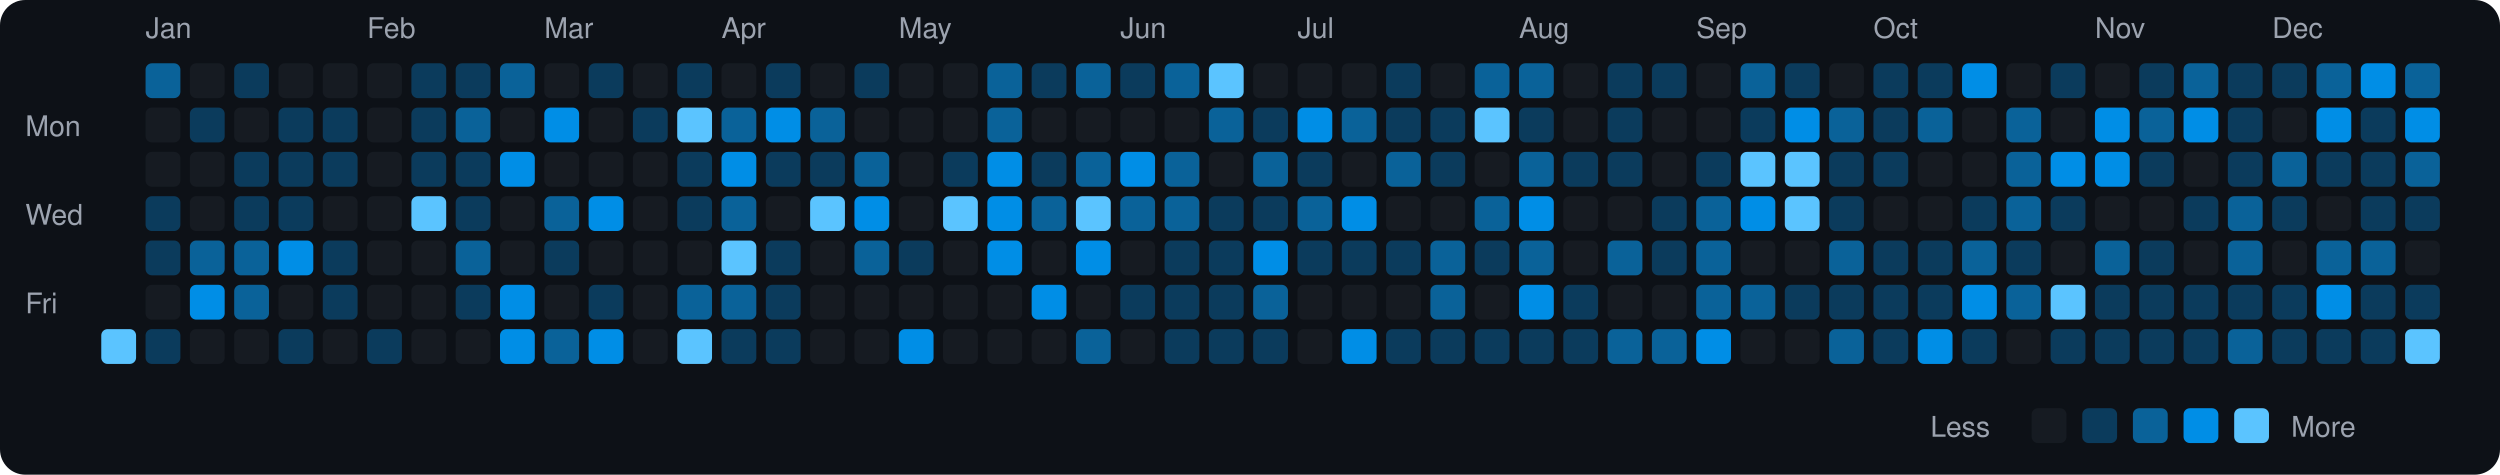
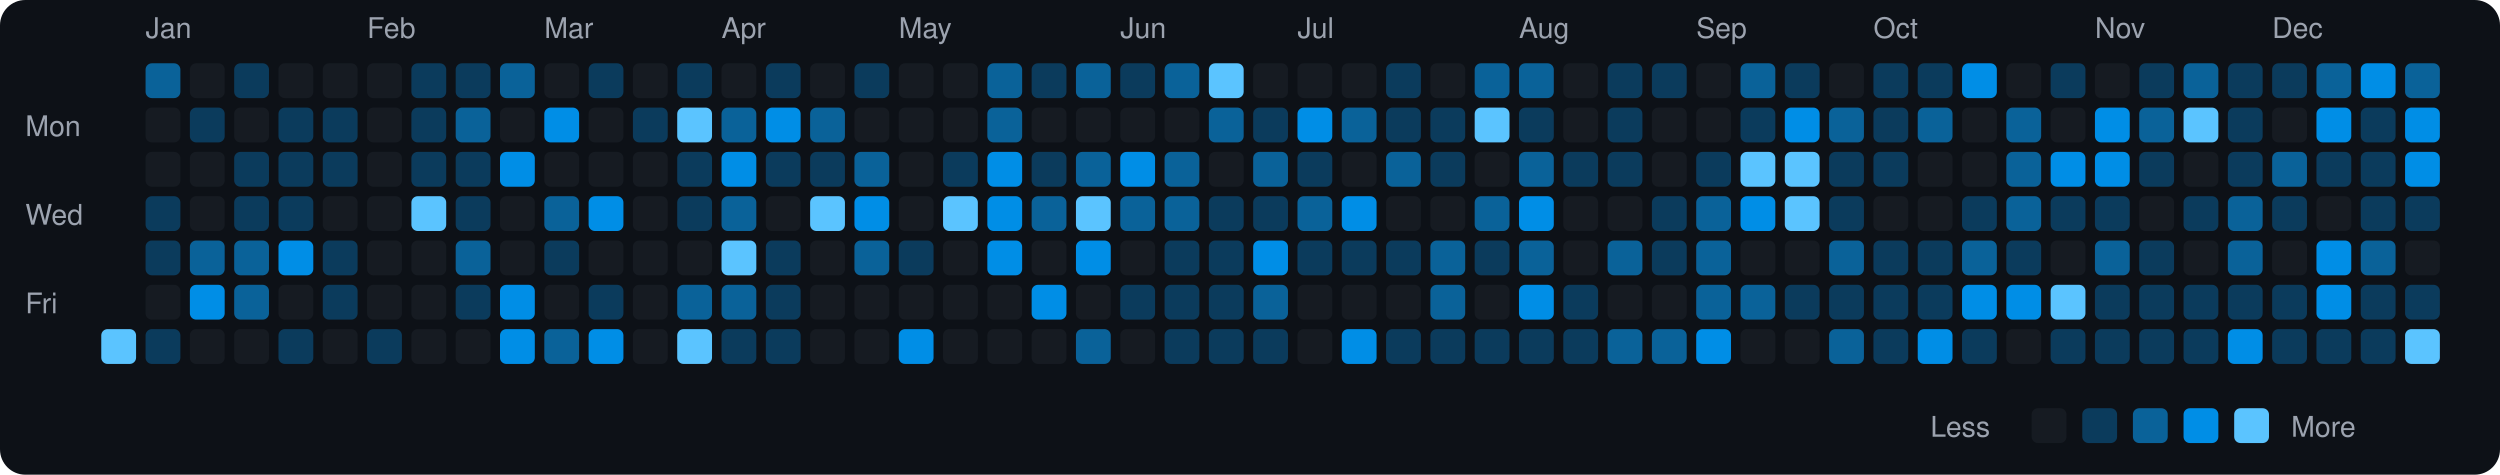
<svg xmlns="http://www.w3.org/2000/svg" viewBox="0 0 790 150" width="790" height="150">
  <rect width="790" height="150" fill="#0d1117" rx="8" ry="8" />
  <text x="8" y="43" fill="#9ca3af" font-size="9" font-family="-apple-system, BlinkMacSystemFont, 'Segoe UI', Helvetica, Arial, sans-serif">Mon</text>
  <text x="8" y="71" fill="#9ca3af" font-size="9" font-family="-apple-system, BlinkMacSystemFont, 'Segoe UI', Helvetica, Arial, sans-serif">Wed</text>
  <text x="8" y="99" fill="#9ca3af" font-size="9" font-family="-apple-system, BlinkMacSystemFont, 'Segoe UI', Helvetica, Arial, sans-serif">Fri</text>
  <rect x="32" y="104" width="11" height="11" rx="2" ry="2" fill="#5bc4ff">
    </rect>
  <text x="46" y="12" fill="#9ca3af" font-size="9" font-family="-apple-system, BlinkMacSystemFont, 'Segoe UI', Helvetica, Arial, sans-serif">Jan</text>
  <rect x="46" y="20" width="11" height="11" rx="2" ry="2" fill="#0a6299">
    </rect>
  <rect x="46" y="34" width="11" height="11" rx="2" ry="2" fill="#161b22">
    </rect>
  <rect x="46" y="48" width="11" height="11" rx="2" ry="2" fill="#161b22">
    </rect>
  <rect x="46" y="62" width="11" height="11" rx="2" ry="2" fill="#0b3b5c">
    </rect>
  <rect x="46" y="76" width="11" height="11" rx="2" ry="2" fill="#0b3b5c">
    </rect>
  <rect x="46" y="90" width="11" height="11" rx="2" ry="2" fill="#161b22">
    </rect>
  <rect x="46" y="104" width="11" height="11" rx="2" ry="2" fill="#0b3b5c">
    </rect>
  <rect x="60" y="20" width="11" height="11" rx="2" ry="2" fill="#161b22">
    </rect>
  <rect x="60" y="34" width="11" height="11" rx="2" ry="2" fill="#0b3b5c">
    </rect>
  <rect x="60" y="48" width="11" height="11" rx="2" ry="2" fill="#161b22">
    </rect>
  <rect x="60" y="62" width="11" height="11" rx="2" ry="2" fill="#161b22">
    </rect>
  <rect x="60" y="76" width="11" height="11" rx="2" ry="2" fill="#0a6299">
    </rect>
  <rect x="60" y="90" width="11" height="11" rx="2" ry="2" fill="#008ee6">
    </rect>
  <rect x="60" y="104" width="11" height="11" rx="2" ry="2" fill="#161b22">
    </rect>
  <rect x="74" y="20" width="11" height="11" rx="2" ry="2" fill="#0b3b5c">
    </rect>
  <rect x="74" y="34" width="11" height="11" rx="2" ry="2" fill="#161b22">
    </rect>
  <rect x="74" y="48" width="11" height="11" rx="2" ry="2" fill="#0b3b5c">
    </rect>
  <rect x="74" y="62" width="11" height="11" rx="2" ry="2" fill="#0b3b5c">
    </rect>
  <rect x="74" y="76" width="11" height="11" rx="2" ry="2" fill="#0a6299">
    </rect>
  <rect x="74" y="90" width="11" height="11" rx="2" ry="2" fill="#0a6299">
    </rect>
  <rect x="74" y="104" width="11" height="11" rx="2" ry="2" fill="#161b22">
    </rect>
  <rect x="88" y="20" width="11" height="11" rx="2" ry="2" fill="#161b22">
    </rect>
  <rect x="88" y="34" width="11" height="11" rx="2" ry="2" fill="#0b3b5c">
    </rect>
  <rect x="88" y="48" width="11" height="11" rx="2" ry="2" fill="#0b3b5c">
    </rect>
  <rect x="88" y="62" width="11" height="11" rx="2" ry="2" fill="#0b3b5c">
    </rect>
  <rect x="88" y="76" width="11" height="11" rx="2" ry="2" fill="#008ee6">
    </rect>
  <rect x="88" y="90" width="11" height="11" rx="2" ry="2" fill="#161b22">
    </rect>
  <rect x="88" y="104" width="11" height="11" rx="2" ry="2" fill="#0b3b5c">
    </rect>
  <rect x="102" y="20" width="11" height="11" rx="2" ry="2" fill="#161b22">
    </rect>
  <rect x="102" y="34" width="11" height="11" rx="2" ry="2" fill="#0b3b5c">
    </rect>
  <rect x="102" y="48" width="11" height="11" rx="2" ry="2" fill="#0b3b5c">
    </rect>
  <rect x="102" y="62" width="11" height="11" rx="2" ry="2" fill="#161b22">
    </rect>
  <rect x="102" y="76" width="11" height="11" rx="2" ry="2" fill="#0b3b5c">
    </rect>
  <rect x="102" y="90" width="11" height="11" rx="2" ry="2" fill="#0b3b5c">
    </rect>
  <rect x="102" y="104" width="11" height="11" rx="2" ry="2" fill="#161b22">
    </rect>
  <text x="116" y="12" fill="#9ca3af" font-size="9" font-family="-apple-system, BlinkMacSystemFont, 'Segoe UI', Helvetica, Arial, sans-serif">Feb</text>
  <rect x="116" y="20" width="11" height="11" rx="2" ry="2" fill="#161b22">
    </rect>
  <rect x="116" y="34" width="11" height="11" rx="2" ry="2" fill="#161b22">
    </rect>
  <rect x="116" y="48" width="11" height="11" rx="2" ry="2" fill="#161b22">
    </rect>
  <rect x="116" y="62" width="11" height="11" rx="2" ry="2" fill="#161b22">
    </rect>
  <rect x="116" y="76" width="11" height="11" rx="2" ry="2" fill="#161b22">
    </rect>
  <rect x="116" y="90" width="11" height="11" rx="2" ry="2" fill="#161b22">
    </rect>
  <rect x="116" y="104" width="11" height="11" rx="2" ry="2" fill="#0b3b5c">
    </rect>
  <rect x="130" y="20" width="11" height="11" rx="2" ry="2" fill="#0b3b5c">
    </rect>
  <rect x="130" y="34" width="11" height="11" rx="2" ry="2" fill="#0b3b5c">
    </rect>
  <rect x="130" y="48" width="11" height="11" rx="2" ry="2" fill="#0b3b5c">
    </rect>
  <rect x="130" y="62" width="11" height="11" rx="2" ry="2" fill="#5bc4ff">
    </rect>
  <rect x="130" y="76" width="11" height="11" rx="2" ry="2" fill="#161b22">
    </rect>
  <rect x="130" y="90" width="11" height="11" rx="2" ry="2" fill="#161b22">
    </rect>
  <rect x="130" y="104" width="11" height="11" rx="2" ry="2" fill="#161b22">
    </rect>
  <rect x="144" y="20" width="11" height="11" rx="2" ry="2" fill="#0b3b5c">
    </rect>
  <rect x="144" y="34" width="11" height="11" rx="2" ry="2" fill="#0a6299">
    </rect>
  <rect x="144" y="48" width="11" height="11" rx="2" ry="2" fill="#0b3b5c">
    </rect>
  <rect x="144" y="62" width="11" height="11" rx="2" ry="2" fill="#0b3b5c">
    </rect>
  <rect x="144" y="76" width="11" height="11" rx="2" ry="2" fill="#0a6299">
    </rect>
  <rect x="144" y="90" width="11" height="11" rx="2" ry="2" fill="#0b3b5c">
    </rect>
  <rect x="144" y="104" width="11" height="11" rx="2" ry="2" fill="#161b22">
    </rect>
  <rect x="158" y="20" width="11" height="11" rx="2" ry="2" fill="#0a6299">
    </rect>
  <rect x="158" y="34" width="11" height="11" rx="2" ry="2" fill="#161b22">
    </rect>
  <rect x="158" y="48" width="11" height="11" rx="2" ry="2" fill="#008ee6">
    </rect>
  <rect x="158" y="62" width="11" height="11" rx="2" ry="2" fill="#161b22">
    </rect>
  <rect x="158" y="76" width="11" height="11" rx="2" ry="2" fill="#161b22">
    </rect>
  <rect x="158" y="90" width="11" height="11" rx="2" ry="2" fill="#008ee6">
    </rect>
  <rect x="158" y="104" width="11" height="11" rx="2" ry="2" fill="#008ee6">
    </rect>
  <text x="172" y="12" fill="#9ca3af" font-size="9" font-family="-apple-system, BlinkMacSystemFont, 'Segoe UI', Helvetica, Arial, sans-serif">Mar</text>
  <rect x="172" y="20" width="11" height="11" rx="2" ry="2" fill="#161b22">
    </rect>
  <rect x="172" y="34" width="11" height="11" rx="2" ry="2" fill="#008ee6">
    </rect>
  <rect x="172" y="48" width="11" height="11" rx="2" ry="2" fill="#161b22">
    </rect>
  <rect x="172" y="62" width="11" height="11" rx="2" ry="2" fill="#0a6299">
    </rect>
  <rect x="172" y="76" width="11" height="11" rx="2" ry="2" fill="#0b3b5c">
    </rect>
  <rect x="172" y="90" width="11" height="11" rx="2" ry="2" fill="#161b22">
    </rect>
  <rect x="172" y="104" width="11" height="11" rx="2" ry="2" fill="#0a6299">
    </rect>
  <rect x="186" y="20" width="11" height="11" rx="2" ry="2" fill="#0b3b5c">
    </rect>
  <rect x="186" y="34" width="11" height="11" rx="2" ry="2" fill="#161b22">
    </rect>
  <rect x="186" y="48" width="11" height="11" rx="2" ry="2" fill="#161b22">
    </rect>
  <rect x="186" y="62" width="11" height="11" rx="2" ry="2" fill="#008ee6">
    </rect>
  <rect x="186" y="76" width="11" height="11" rx="2" ry="2" fill="#161b22">
    </rect>
  <rect x="186" y="90" width="11" height="11" rx="2" ry="2" fill="#0b3b5c">
    </rect>
  <rect x="186" y="104" width="11" height="11" rx="2" ry="2" fill="#008ee6">
    </rect>
  <rect x="200" y="20" width="11" height="11" rx="2" ry="2" fill="#161b22">
    </rect>
  <rect x="200" y="34" width="11" height="11" rx="2" ry="2" fill="#0b3b5c">
    </rect>
  <rect x="200" y="48" width="11" height="11" rx="2" ry="2" fill="#161b22">
    </rect>
  <rect x="200" y="62" width="11" height="11" rx="2" ry="2" fill="#161b22">
    </rect>
  <rect x="200" y="76" width="11" height="11" rx="2" ry="2" fill="#161b22">
    </rect>
  <rect x="200" y="90" width="11" height="11" rx="2" ry="2" fill="#161b22">
    </rect>
  <rect x="200" y="104" width="11" height="11" rx="2" ry="2" fill="#161b22">
    </rect>
  <rect x="214" y="20" width="11" height="11" rx="2" ry="2" fill="#0b3b5c">
    </rect>
  <rect x="214" y="34" width="11" height="11" rx="2" ry="2" fill="#5bc4ff">
    </rect>
  <rect x="214" y="48" width="11" height="11" rx="2" ry="2" fill="#0b3b5c">
    </rect>
  <rect x="214" y="62" width="11" height="11" rx="2" ry="2" fill="#0b3b5c">
    </rect>
  <rect x="214" y="76" width="11" height="11" rx="2" ry="2" fill="#161b22">
    </rect>
  <rect x="214" y="90" width="11" height="11" rx="2" ry="2" fill="#0a6299">
    </rect>
  <rect x="214" y="104" width="11" height="11" rx="2" ry="2" fill="#5bc4ff">
    </rect>
  <text x="228" y="12" fill="#9ca3af" font-size="9" font-family="-apple-system, BlinkMacSystemFont, 'Segoe UI', Helvetica, Arial, sans-serif">Apr</text>
  <rect x="228" y="20" width="11" height="11" rx="2" ry="2" fill="#161b22">
    </rect>
  <rect x="228" y="34" width="11" height="11" rx="2" ry="2" fill="#0a6299">
    </rect>
  <rect x="228" y="48" width="11" height="11" rx="2" ry="2" fill="#008ee6">
    </rect>
  <rect x="228" y="62" width="11" height="11" rx="2" ry="2" fill="#0a6299">
    </rect>
  <rect x="228" y="76" width="11" height="11" rx="2" ry="2" fill="#5bc4ff">
    </rect>
  <rect x="228" y="90" width="11" height="11" rx="2" ry="2" fill="#0a6299">
    </rect>
  <rect x="228" y="104" width="11" height="11" rx="2" ry="2" fill="#0b3b5c">
    </rect>
  <rect x="242" y="20" width="11" height="11" rx="2" ry="2" fill="#0b3b5c">
    </rect>
  <rect x="242" y="34" width="11" height="11" rx="2" ry="2" fill="#008ee6">
    </rect>
  <rect x="242" y="48" width="11" height="11" rx="2" ry="2" fill="#0b3b5c">
    </rect>
  <rect x="242" y="62" width="11" height="11" rx="2" ry="2" fill="#161b22">
    </rect>
  <rect x="242" y="76" width="11" height="11" rx="2" ry="2" fill="#0b3b5c">
    </rect>
  <rect x="242" y="90" width="11" height="11" rx="2" ry="2" fill="#0b3b5c">
    </rect>
  <rect x="242" y="104" width="11" height="11" rx="2" ry="2" fill="#0b3b5c">
    </rect>
  <rect x="256" y="20" width="11" height="11" rx="2" ry="2" fill="#161b22">
    </rect>
  <rect x="256" y="34" width="11" height="11" rx="2" ry="2" fill="#0a6299">
    </rect>
  <rect x="256" y="48" width="11" height="11" rx="2" ry="2" fill="#0b3b5c">
    </rect>
  <rect x="256" y="62" width="11" height="11" rx="2" ry="2" fill="#5bc4ff">
    </rect>
  <rect x="256" y="76" width="11" height="11" rx="2" ry="2" fill="#161b22">
    </rect>
  <rect x="256" y="90" width="11" height="11" rx="2" ry="2" fill="#161b22">
    </rect>
  <rect x="256" y="104" width="11" height="11" rx="2" ry="2" fill="#161b22">
    </rect>
  <rect x="270" y="20" width="11" height="11" rx="2" ry="2" fill="#0b3b5c">
    </rect>
  <rect x="270" y="34" width="11" height="11" rx="2" ry="2" fill="#161b22">
    </rect>
  <rect x="270" y="48" width="11" height="11" rx="2" ry="2" fill="#0a6299">
    </rect>
  <rect x="270" y="62" width="11" height="11" rx="2" ry="2" fill="#008ee6">
    </rect>
  <rect x="270" y="76" width="11" height="11" rx="2" ry="2" fill="#0a6299">
    </rect>
  <rect x="270" y="90" width="11" height="11" rx="2" ry="2" fill="#161b22">
    </rect>
  <rect x="270" y="104" width="11" height="11" rx="2" ry="2" fill="#161b22">
    </rect>
  <text x="284" y="12" fill="#9ca3af" font-size="9" font-family="-apple-system, BlinkMacSystemFont, 'Segoe UI', Helvetica, Arial, sans-serif">May</text>
  <rect x="284" y="20" width="11" height="11" rx="2" ry="2" fill="#161b22">
    </rect>
  <rect x="284" y="34" width="11" height="11" rx="2" ry="2" fill="#161b22">
    </rect>
  <rect x="284" y="48" width="11" height="11" rx="2" ry="2" fill="#161b22">
    </rect>
  <rect x="284" y="62" width="11" height="11" rx="2" ry="2" fill="#161b22">
    </rect>
  <rect x="284" y="76" width="11" height="11" rx="2" ry="2" fill="#0b3b5c">
    </rect>
  <rect x="284" y="90" width="11" height="11" rx="2" ry="2" fill="#161b22">
    </rect>
  <rect x="284" y="104" width="11" height="11" rx="2" ry="2" fill="#008ee6">
    </rect>
  <rect x="298" y="20" width="11" height="11" rx="2" ry="2" fill="#161b22">
    </rect>
  <rect x="298" y="34" width="11" height="11" rx="2" ry="2" fill="#161b22">
    </rect>
  <rect x="298" y="48" width="11" height="11" rx="2" ry="2" fill="#0b3b5c">
    </rect>
  <rect x="298" y="62" width="11" height="11" rx="2" ry="2" fill="#5bc4ff">
    </rect>
  <rect x="298" y="76" width="11" height="11" rx="2" ry="2" fill="#161b22">
    </rect>
  <rect x="298" y="90" width="11" height="11" rx="2" ry="2" fill="#161b22">
    </rect>
  <rect x="298" y="104" width="11" height="11" rx="2" ry="2" fill="#161b22">
    </rect>
  <rect x="312" y="20" width="11" height="11" rx="2" ry="2" fill="#0a6299">
    </rect>
  <rect x="312" y="34" width="11" height="11" rx="2" ry="2" fill="#0a6299">
    </rect>
  <rect x="312" y="48" width="11" height="11" rx="2" ry="2" fill="#008ee6">
    </rect>
  <rect x="312" y="62" width="11" height="11" rx="2" ry="2" fill="#008ee6">
    </rect>
  <rect x="312" y="76" width="11" height="11" rx="2" ry="2" fill="#008ee6">
    </rect>
  <rect x="312" y="90" width="11" height="11" rx="2" ry="2" fill="#161b22">
    </rect>
  <rect x="312" y="104" width="11" height="11" rx="2" ry="2" fill="#161b22">
    </rect>
  <rect x="326" y="20" width="11" height="11" rx="2" ry="2" fill="#0b3b5c">
    </rect>
  <rect x="326" y="34" width="11" height="11" rx="2" ry="2" fill="#161b22">
    </rect>
  <rect x="326" y="48" width="11" height="11" rx="2" ry="2" fill="#0b3b5c">
    </rect>
  <rect x="326" y="62" width="11" height="11" rx="2" ry="2" fill="#0a6299">
    </rect>
  <rect x="326" y="76" width="11" height="11" rx="2" ry="2" fill="#161b22">
    </rect>
  <rect x="326" y="90" width="11" height="11" rx="2" ry="2" fill="#008ee6">
    </rect>
  <rect x="326" y="104" width="11" height="11" rx="2" ry="2" fill="#161b22">
    </rect>
  <rect x="340" y="20" width="11" height="11" rx="2" ry="2" fill="#0a6299">
    </rect>
  <rect x="340" y="34" width="11" height="11" rx="2" ry="2" fill="#161b22">
    </rect>
  <rect x="340" y="48" width="11" height="11" rx="2" ry="2" fill="#0a6299">
    </rect>
  <rect x="340" y="62" width="11" height="11" rx="2" ry="2" fill="#5bc4ff">
    </rect>
  <rect x="340" y="76" width="11" height="11" rx="2" ry="2" fill="#008ee6">
    </rect>
  <rect x="340" y="90" width="11" height="11" rx="2" ry="2" fill="#161b22">
    </rect>
  <rect x="340" y="104" width="11" height="11" rx="2" ry="2" fill="#0a6299">
    </rect>
  <text x="354" y="12" fill="#9ca3af" font-size="9" font-family="-apple-system, BlinkMacSystemFont, 'Segoe UI', Helvetica, Arial, sans-serif">Jun</text>
  <rect x="354" y="20" width="11" height="11" rx="2" ry="2" fill="#0b3b5c">
    </rect>
  <rect x="354" y="34" width="11" height="11" rx="2" ry="2" fill="#161b22">
    </rect>
  <rect x="354" y="48" width="11" height="11" rx="2" ry="2" fill="#008ee6">
    </rect>
  <rect x="354" y="62" width="11" height="11" rx="2" ry="2" fill="#0a6299">
    </rect>
  <rect x="354" y="76" width="11" height="11" rx="2" ry="2" fill="#161b22">
    </rect>
  <rect x="354" y="90" width="11" height="11" rx="2" ry="2" fill="#0b3b5c">
    </rect>
  <rect x="354" y="104" width="11" height="11" rx="2" ry="2" fill="#161b22">
    </rect>
  <rect x="368" y="20" width="11" height="11" rx="2" ry="2" fill="#0a6299">
    </rect>
  <rect x="368" y="34" width="11" height="11" rx="2" ry="2" fill="#161b22">
    </rect>
  <rect x="368" y="48" width="11" height="11" rx="2" ry="2" fill="#0a6299">
    </rect>
  <rect x="368" y="62" width="11" height="11" rx="2" ry="2" fill="#0a6299">
    </rect>
  <rect x="368" y="76" width="11" height="11" rx="2" ry="2" fill="#0b3b5c">
    </rect>
  <rect x="368" y="90" width="11" height="11" rx="2" ry="2" fill="#0b3b5c">
    </rect>
  <rect x="368" y="104" width="11" height="11" rx="2" ry="2" fill="#0b3b5c">
    </rect>
  <rect x="382" y="20" width="11" height="11" rx="2" ry="2" fill="#5bc4ff">
    </rect>
  <rect x="382" y="34" width="11" height="11" rx="2" ry="2" fill="#0a6299">
    </rect>
  <rect x="382" y="48" width="11" height="11" rx="2" ry="2" fill="#161b22">
    </rect>
  <rect x="382" y="62" width="11" height="11" rx="2" ry="2" fill="#0b3b5c">
    </rect>
  <rect x="382" y="76" width="11" height="11" rx="2" ry="2" fill="#0b3b5c">
    </rect>
  <rect x="382" y="90" width="11" height="11" rx="2" ry="2" fill="#0b3b5c">
    </rect>
  <rect x="382" y="104" width="11" height="11" rx="2" ry="2" fill="#0b3b5c">
    </rect>
  <rect x="396" y="20" width="11" height="11" rx="2" ry="2" fill="#161b22">
    </rect>
  <rect x="396" y="34" width="11" height="11" rx="2" ry="2" fill="#0b3b5c">
    </rect>
  <rect x="396" y="48" width="11" height="11" rx="2" ry="2" fill="#0a6299">
    </rect>
  <rect x="396" y="62" width="11" height="11" rx="2" ry="2" fill="#0b3b5c">
    </rect>
  <rect x="396" y="76" width="11" height="11" rx="2" ry="2" fill="#008ee6">
    </rect>
  <rect x="396" y="90" width="11" height="11" rx="2" ry="2" fill="#0a6299">
    </rect>
  <rect x="396" y="104" width="11" height="11" rx="2" ry="2" fill="#0b3b5c">
    </rect>
  <text x="410" y="12" fill="#9ca3af" font-size="9" font-family="-apple-system, BlinkMacSystemFont, 'Segoe UI', Helvetica, Arial, sans-serif">Jul</text>
  <rect x="410" y="20" width="11" height="11" rx="2" ry="2" fill="#161b22">
    </rect>
  <rect x="410" y="34" width="11" height="11" rx="2" ry="2" fill="#008ee6">
    </rect>
  <rect x="410" y="48" width="11" height="11" rx="2" ry="2" fill="#0b3b5c">
    </rect>
  <rect x="410" y="62" width="11" height="11" rx="2" ry="2" fill="#0a6299">
    </rect>
  <rect x="410" y="76" width="11" height="11" rx="2" ry="2" fill="#0b3b5c">
    </rect>
  <rect x="410" y="90" width="11" height="11" rx="2" ry="2" fill="#161b22">
    </rect>
  <rect x="410" y="104" width="11" height="11" rx="2" ry="2" fill="#161b22">
    </rect>
  <rect x="424" y="20" width="11" height="11" rx="2" ry="2" fill="#161b22">
    </rect>
  <rect x="424" y="34" width="11" height="11" rx="2" ry="2" fill="#0a6299">
    </rect>
  <rect x="424" y="48" width="11" height="11" rx="2" ry="2" fill="#161b22">
    </rect>
  <rect x="424" y="62" width="11" height="11" rx="2" ry="2" fill="#008ee6">
    </rect>
  <rect x="424" y="76" width="11" height="11" rx="2" ry="2" fill="#0b3b5c">
    </rect>
  <rect x="424" y="90" width="11" height="11" rx="2" ry="2" fill="#161b22">
    </rect>
  <rect x="424" y="104" width="11" height="11" rx="2" ry="2" fill="#008ee6">
    </rect>
  <rect x="438" y="20" width="11" height="11" rx="2" ry="2" fill="#0b3b5c">
    </rect>
  <rect x="438" y="34" width="11" height="11" rx="2" ry="2" fill="#0b3b5c">
    </rect>
  <rect x="438" y="48" width="11" height="11" rx="2" ry="2" fill="#0a6299">
    </rect>
  <rect x="438" y="62" width="11" height="11" rx="2" ry="2" fill="#161b22">
    </rect>
  <rect x="438" y="76" width="11" height="11" rx="2" ry="2" fill="#0b3b5c">
    </rect>
  <rect x="438" y="90" width="11" height="11" rx="2" ry="2" fill="#161b22">
    </rect>
  <rect x="438" y="104" width="11" height="11" rx="2" ry="2" fill="#0b3b5c">
    </rect>
  <rect x="452" y="20" width="11" height="11" rx="2" ry="2" fill="#161b22">
    </rect>
  <rect x="452" y="34" width="11" height="11" rx="2" ry="2" fill="#0b3b5c">
    </rect>
  <rect x="452" y="48" width="11" height="11" rx="2" ry="2" fill="#0b3b5c">
    </rect>
  <rect x="452" y="62" width="11" height="11" rx="2" ry="2" fill="#161b22">
    </rect>
  <rect x="452" y="76" width="11" height="11" rx="2" ry="2" fill="#0a6299">
    </rect>
  <rect x="452" y="90" width="11" height="11" rx="2" ry="2" fill="#0a6299">
    </rect>
  <rect x="452" y="104" width="11" height="11" rx="2" ry="2" fill="#0b3b5c">
    </rect>
  <rect x="466" y="20" width="11" height="11" rx="2" ry="2" fill="#0a6299">
    </rect>
  <rect x="466" y="34" width="11" height="11" rx="2" ry="2" fill="#5bc4ff">
    </rect>
  <rect x="466" y="48" width="11" height="11" rx="2" ry="2" fill="#161b22">
    </rect>
  <rect x="466" y="62" width="11" height="11" rx="2" ry="2" fill="#0a6299">
    </rect>
  <rect x="466" y="76" width="11" height="11" rx="2" ry="2" fill="#0b3b5c">
    </rect>
  <rect x="466" y="90" width="11" height="11" rx="2" ry="2" fill="#161b22">
    </rect>
  <rect x="466" y="104" width="11" height="11" rx="2" ry="2" fill="#0b3b5c">
    </rect>
  <text x="480" y="12" fill="#9ca3af" font-size="9" font-family="-apple-system, BlinkMacSystemFont, 'Segoe UI', Helvetica, Arial, sans-serif">Aug</text>
  <rect x="480" y="20" width="11" height="11" rx="2" ry="2" fill="#0a6299">
    </rect>
  <rect x="480" y="34" width="11" height="11" rx="2" ry="2" fill="#0b3b5c">
    </rect>
  <rect x="480" y="48" width="11" height="11" rx="2" ry="2" fill="#0a6299">
    </rect>
  <rect x="480" y="62" width="11" height="11" rx="2" ry="2" fill="#008ee6">
    </rect>
  <rect x="480" y="76" width="11" height="11" rx="2" ry="2" fill="#0a6299">
    </rect>
  <rect x="480" y="90" width="11" height="11" rx="2" ry="2" fill="#008ee6">
    </rect>
  <rect x="480" y="104" width="11" height="11" rx="2" ry="2" fill="#0b3b5c">
    </rect>
  <rect x="494" y="20" width="11" height="11" rx="2" ry="2" fill="#161b22">
    </rect>
  <rect x="494" y="34" width="11" height="11" rx="2" ry="2" fill="#161b22">
    </rect>
  <rect x="494" y="48" width="11" height="11" rx="2" ry="2" fill="#0b3b5c">
    </rect>
  <rect x="494" y="62" width="11" height="11" rx="2" ry="2" fill="#161b22">
    </rect>
  <rect x="494" y="76" width="11" height="11" rx="2" ry="2" fill="#161b22">
    </rect>
  <rect x="494" y="90" width="11" height="11" rx="2" ry="2" fill="#0b3b5c">
    </rect>
  <rect x="494" y="104" width="11" height="11" rx="2" ry="2" fill="#0b3b5c">
    </rect>
  <rect x="508" y="20" width="11" height="11" rx="2" ry="2" fill="#0b3b5c">
    </rect>
  <rect x="508" y="34" width="11" height="11" rx="2" ry="2" fill="#0b3b5c">
    </rect>
  <rect x="508" y="48" width="11" height="11" rx="2" ry="2" fill="#0b3b5c">
    </rect>
  <rect x="508" y="62" width="11" height="11" rx="2" ry="2" fill="#161b22">
    </rect>
  <rect x="508" y="76" width="11" height="11" rx="2" ry="2" fill="#0a6299">
    </rect>
  <rect x="508" y="90" width="11" height="11" rx="2" ry="2" fill="#161b22">
    </rect>
  <rect x="508" y="104" width="11" height="11" rx="2" ry="2" fill="#0a6299">
    </rect>
  <rect x="522" y="20" width="11" height="11" rx="2" ry="2" fill="#0b3b5c">
    </rect>
  <rect x="522" y="34" width="11" height="11" rx="2" ry="2" fill="#161b22">
    </rect>
  <rect x="522" y="48" width="11" height="11" rx="2" ry="2" fill="#161b22">
    </rect>
  <rect x="522" y="62" width="11" height="11" rx="2" ry="2" fill="#0b3b5c">
    </rect>
  <rect x="522" y="76" width="11" height="11" rx="2" ry="2" fill="#0b3b5c">
    </rect>
  <rect x="522" y="90" width="11" height="11" rx="2" ry="2" fill="#161b22">
    </rect>
  <rect x="522" y="104" width="11" height="11" rx="2" ry="2" fill="#0a6299">
    </rect>
  <text x="536" y="12" fill="#9ca3af" font-size="9" font-family="-apple-system, BlinkMacSystemFont, 'Segoe UI', Helvetica, Arial, sans-serif">Sep</text>
  <rect x="536" y="20" width="11" height="11" rx="2" ry="2" fill="#161b22">
    </rect>
  <rect x="536" y="34" width="11" height="11" rx="2" ry="2" fill="#161b22">
    </rect>
  <rect x="536" y="48" width="11" height="11" rx="2" ry="2" fill="#0b3b5c">
    </rect>
  <rect x="536" y="62" width="11" height="11" rx="2" ry="2" fill="#0a6299">
    </rect>
  <rect x="536" y="76" width="11" height="11" rx="2" ry="2" fill="#0a6299">
    </rect>
  <rect x="536" y="90" width="11" height="11" rx="2" ry="2" fill="#0a6299">
    </rect>
  <rect x="536" y="104" width="11" height="11" rx="2" ry="2" fill="#008ee6">
    </rect>
  <rect x="550" y="20" width="11" height="11" rx="2" ry="2" fill="#0a6299">
    </rect>
  <rect x="550" y="34" width="11" height="11" rx="2" ry="2" fill="#0b3b5c">
    </rect>
  <rect x="550" y="48" width="11" height="11" rx="2" ry="2" fill="#5bc4ff">
    </rect>
  <rect x="550" y="62" width="11" height="11" rx="2" ry="2" fill="#008ee6">
    </rect>
  <rect x="550" y="76" width="11" height="11" rx="2" ry="2" fill="#161b22">
    </rect>
  <rect x="550" y="90" width="11" height="11" rx="2" ry="2" fill="#0a6299">
    </rect>
  <rect x="550" y="104" width="11" height="11" rx="2" ry="2" fill="#161b22">
    </rect>
  <rect x="564" y="20" width="11" height="11" rx="2" ry="2" fill="#0b3b5c">
    </rect>
  <rect x="564" y="34" width="11" height="11" rx="2" ry="2" fill="#008ee6">
    </rect>
  <rect x="564" y="48" width="11" height="11" rx="2" ry="2" fill="#5bc4ff">
    </rect>
  <rect x="564" y="62" width="11" height="11" rx="2" ry="2" fill="#5bc4ff">
    </rect>
  <rect x="564" y="76" width="11" height="11" rx="2" ry="2" fill="#161b22">
    </rect>
  <rect x="564" y="90" width="11" height="11" rx="2" ry="2" fill="#0b3b5c">
    </rect>
  <rect x="564" y="104" width="11" height="11" rx="2" ry="2" fill="#161b22">
    </rect>
  <rect x="578" y="20" width="11" height="11" rx="2" ry="2" fill="#161b22">
    </rect>
  <rect x="578" y="34" width="11" height="11" rx="2" ry="2" fill="#0a6299">
    </rect>
  <rect x="578" y="48" width="11" height="11" rx="2" ry="2" fill="#0b3b5c">
    </rect>
  <rect x="578" y="62" width="11" height="11" rx="2" ry="2" fill="#0b3b5c">
    </rect>
  <rect x="578" y="76" width="11" height="11" rx="2" ry="2" fill="#0a6299">
    </rect>
  <rect x="578" y="90" width="11" height="11" rx="2" ry="2" fill="#0b3b5c">
    </rect>
  <rect x="578" y="104" width="11" height="11" rx="2" ry="2" fill="#0a6299">
    </rect>
  <text x="592" y="12" fill="#9ca3af" font-size="9" font-family="-apple-system, BlinkMacSystemFont, 'Segoe UI', Helvetica, Arial, sans-serif">Oct</text>
  <rect x="592" y="20" width="11" height="11" rx="2" ry="2" fill="#0b3b5c">
    </rect>
  <rect x="592" y="34" width="11" height="11" rx="2" ry="2" fill="#0b3b5c">
    </rect>
  <rect x="592" y="48" width="11" height="11" rx="2" ry="2" fill="#0b3b5c">
    </rect>
  <rect x="592" y="62" width="11" height="11" rx="2" ry="2" fill="#161b22">
    </rect>
  <rect x="592" y="76" width="11" height="11" rx="2" ry="2" fill="#0b3b5c">
    </rect>
  <rect x="592" y="90" width="11" height="11" rx="2" ry="2" fill="#0b3b5c">
    </rect>
  <rect x="592" y="104" width="11" height="11" rx="2" ry="2" fill="#0b3b5c">
    </rect>
  <rect x="606" y="20" width="11" height="11" rx="2" ry="2" fill="#0b3b5c">
    </rect>
  <rect x="606" y="34" width="11" height="11" rx="2" ry="2" fill="#0a6299">
    </rect>
  <rect x="606" y="48" width="11" height="11" rx="2" ry="2" fill="#161b22">
    </rect>
  <rect x="606" y="62" width="11" height="11" rx="2" ry="2" fill="#161b22">
    </rect>
  <rect x="606" y="76" width="11" height="11" rx="2" ry="2" fill="#0b3b5c">
    </rect>
  <rect x="606" y="90" width="11" height="11" rx="2" ry="2" fill="#0b3b5c">
    </rect>
  <rect x="606" y="104" width="11" height="11" rx="2" ry="2" fill="#008ee6">
    </rect>
  <rect x="620" y="20" width="11" height="11" rx="2" ry="2" fill="#008ee6">
    </rect>
  <rect x="620" y="34" width="11" height="11" rx="2" ry="2" fill="#161b22">
    </rect>
  <rect x="620" y="48" width="11" height="11" rx="2" ry="2" fill="#161b22">
    </rect>
  <rect x="620" y="62" width="11" height="11" rx="2" ry="2" fill="#0b3b5c">
    </rect>
  <rect x="620" y="76" width="11" height="11" rx="2" ry="2" fill="#0a6299">
    </rect>
  <rect x="620" y="90" width="11" height="11" rx="2" ry="2" fill="#008ee6">
    </rect>
  <rect x="620" y="104" width="11" height="11" rx="2" ry="2" fill="#0b3b5c">
    </rect>
  <rect x="634" y="20" width="11" height="11" rx="2" ry="2" fill="#161b22">
    </rect>
  <rect x="634" y="34" width="11" height="11" rx="2" ry="2" fill="#0a6299">
    </rect>
  <rect x="634" y="48" width="11" height="11" rx="2" ry="2" fill="#0a6299">
    </rect>
  <rect x="634" y="62" width="11" height="11" rx="2" ry="2" fill="#0a6299">
    </rect>
  <rect x="634" y="76" width="11" height="11" rx="2" ry="2" fill="#0b3b5c">
    </rect>
-   <rect x="634" y="90" width="11" height="11" rx="2" ry="2" fill="#0a6299">
+   <rect x="634" y="90" width="11" height="11" rx="2" ry="2" fill="#008ee6">
    </rect>
  <rect x="634" y="104" width="11" height="11" rx="2" ry="2" fill="#161b22">
    </rect>
  <rect x="648" y="20" width="11" height="11" rx="2" ry="2" fill="#0b3b5c">
    </rect>
  <rect x="648" y="34" width="11" height="11" rx="2" ry="2" fill="#161b22">
    </rect>
  <rect x="648" y="48" width="11" height="11" rx="2" ry="2" fill="#008ee6">
    </rect>
  <rect x="648" y="62" width="11" height="11" rx="2" ry="2" fill="#0b3b5c">
    </rect>
  <rect x="648" y="76" width="11" height="11" rx="2" ry="2" fill="#161b22">
    </rect>
  <rect x="648" y="90" width="11" height="11" rx="2" ry="2" fill="#5bc4ff">
    </rect>
  <rect x="648" y="104" width="11" height="11" rx="2" ry="2" fill="#0b3b5c">
    </rect>
  <text x="662" y="12" fill="#9ca3af" font-size="9" font-family="-apple-system, BlinkMacSystemFont, 'Segoe UI', Helvetica, Arial, sans-serif">Nov</text>
  <rect x="662" y="20" width="11" height="11" rx="2" ry="2" fill="#161b22">
    </rect>
  <rect x="662" y="34" width="11" height="11" rx="2" ry="2" fill="#008ee6">
    </rect>
  <rect x="662" y="48" width="11" height="11" rx="2" ry="2" fill="#008ee6">
    </rect>
-   <rect x="662" y="62" width="11" height="11" rx="2" ry="2" fill="#161b22">
+   <rect x="662" y="62" width="11" height="11" rx="2" ry="2" fill="#0b3b5c">
    </rect>
  <rect x="662" y="76" width="11" height="11" rx="2" ry="2" fill="#0a6299">
    </rect>
  <rect x="662" y="90" width="11" height="11" rx="2" ry="2" fill="#0b3b5c">
    </rect>
  <rect x="662" y="104" width="11" height="11" rx="2" ry="2" fill="#0b3b5c">
    </rect>
  <rect x="676" y="20" width="11" height="11" rx="2" ry="2" fill="#0b3b5c">
    </rect>
  <rect x="676" y="34" width="11" height="11" rx="2" ry="2" fill="#0a6299">
    </rect>
  <rect x="676" y="48" width="11" height="11" rx="2" ry="2" fill="#0b3b5c">
    </rect>
  <rect x="676" y="62" width="11" height="11" rx="2" ry="2" fill="#161b22">
    </rect>
  <rect x="676" y="76" width="11" height="11" rx="2" ry="2" fill="#0b3b5c">
    </rect>
  <rect x="676" y="90" width="11" height="11" rx="2" ry="2" fill="#0b3b5c">
    </rect>
  <rect x="676" y="104" width="11" height="11" rx="2" ry="2" fill="#0b3b5c">
    </rect>
  <rect x="690" y="20" width="11" height="11" rx="2" ry="2" fill="#0a6299">
    </rect>
-   <rect x="690" y="34" width="11" height="11" rx="2" ry="2" fill="#008ee6">
+   <rect x="690" y="34" width="11" height="11" rx="2" ry="2" fill="#5bc4ff">
    </rect>
  <rect x="690" y="48" width="11" height="11" rx="2" ry="2" fill="#161b22">
    </rect>
  <rect x="690" y="62" width="11" height="11" rx="2" ry="2" fill="#0b3b5c">
    </rect>
  <rect x="690" y="76" width="11" height="11" rx="2" ry="2" fill="#161b22">
    </rect>
  <rect x="690" y="90" width="11" height="11" rx="2" ry="2" fill="#0b3b5c">
    </rect>
  <rect x="690" y="104" width="11" height="11" rx="2" ry="2" fill="#0b3b5c">
    </rect>
  <rect x="704" y="20" width="11" height="11" rx="2" ry="2" fill="#0b3b5c">
    </rect>
  <rect x="704" y="34" width="11" height="11" rx="2" ry="2" fill="#0b3b5c">
    </rect>
  <rect x="704" y="48" width="11" height="11" rx="2" ry="2" fill="#0b3b5c">
    </rect>
  <rect x="704" y="62" width="11" height="11" rx="2" ry="2" fill="#0a6299">
    </rect>
  <rect x="704" y="76" width="11" height="11" rx="2" ry="2" fill="#0a6299">
    </rect>
  <rect x="704" y="90" width="11" height="11" rx="2" ry="2" fill="#0b3b5c">
    </rect>
-   <rect x="704" y="104" width="11" height="11" rx="2" ry="2" fill="#0a6299">
+   <rect x="704" y="104" width="11" height="11" rx="2" ry="2" fill="#008ee6">
    </rect>
  <text x="718" y="12" fill="#9ca3af" font-size="9" font-family="-apple-system, BlinkMacSystemFont, 'Segoe UI', Helvetica, Arial, sans-serif">Dec</text>
  <rect x="718" y="20" width="11" height="11" rx="2" ry="2" fill="#0b3b5c">
    </rect>
  <rect x="718" y="34" width="11" height="11" rx="2" ry="2" fill="#161b22">
    </rect>
  <rect x="718" y="48" width="11" height="11" rx="2" ry="2" fill="#0a6299">
    </rect>
  <rect x="718" y="62" width="11" height="11" rx="2" ry="2" fill="#0b3b5c">
    </rect>
  <rect x="718" y="76" width="11" height="11" rx="2" ry="2" fill="#161b22">
    </rect>
  <rect x="718" y="90" width="11" height="11" rx="2" ry="2" fill="#0b3b5c">
    </rect>
  <rect x="718" y="104" width="11" height="11" rx="2" ry="2" fill="#0b3b5c">
    </rect>
  <rect x="732" y="20" width="11" height="11" rx="2" ry="2" fill="#0a6299">
    </rect>
  <rect x="732" y="34" width="11" height="11" rx="2" ry="2" fill="#008ee6">
    </rect>
  <rect x="732" y="48" width="11" height="11" rx="2" ry="2" fill="#0b3b5c">
    </rect>
  <rect x="732" y="62" width="11" height="11" rx="2" ry="2" fill="#161b22">
    </rect>
-   <rect x="732" y="76" width="11" height="11" rx="2" ry="2" fill="#0a6299">
+   <rect x="732" y="76" width="11" height="11" rx="2" ry="2" fill="#008ee6">
    </rect>
  <rect x="732" y="90" width="11" height="11" rx="2" ry="2" fill="#008ee6">
    </rect>
  <rect x="732" y="104" width="11" height="11" rx="2" ry="2" fill="#0b3b5c">
    </rect>
  <rect x="746" y="20" width="11" height="11" rx="2" ry="2" fill="#008ee6">
    </rect>
  <rect x="746" y="34" width="11" height="11" rx="2" ry="2" fill="#0b3b5c">
    </rect>
  <rect x="746" y="48" width="11" height="11" rx="2" ry="2" fill="#0b3b5c">
    </rect>
  <rect x="746" y="62" width="11" height="11" rx="2" ry="2" fill="#0b3b5c">
    </rect>
  <rect x="746" y="76" width="11" height="11" rx="2" ry="2" fill="#0a6299">
    </rect>
  <rect x="746" y="90" width="11" height="11" rx="2" ry="2" fill="#0b3b5c">
    </rect>
  <rect x="746" y="104" width="11" height="11" rx="2" ry="2" fill="#0b3b5c">
    </rect>
  <rect x="760" y="20" width="11" height="11" rx="2" ry="2" fill="#0a6299">
    </rect>
  <rect x="760" y="34" width="11" height="11" rx="2" ry="2" fill="#008ee6">
    </rect>
-   <rect x="760" y="48" width="11" height="11" rx="2" ry="2" fill="#0a6299">
+   <rect x="760" y="48" width="11" height="11" rx="2" ry="2" fill="#008ee6">
    </rect>
  <rect x="760" y="62" width="11" height="11" rx="2" ry="2" fill="#0b3b5c">
    </rect>
  <rect x="760" y="76" width="11" height="11" rx="2" ry="2" fill="#161b22">
    </rect>
  <rect x="760" y="90" width="11" height="11" rx="2" ry="2" fill="#0b3b5c">
    </rect>
  <rect x="760" y="104" width="11" height="11" rx="2" ry="2" fill="#5bc4ff">
    </rect>
  <text x="610" y="138" fill="#9ca3af" font-size="9" font-family="-apple-system, BlinkMacSystemFont, 'Segoe UI', Helvetica, Arial, sans-serif">Less</text>
  <rect x="642" y="129" width="11" height="11" rx="2" ry="2" fill="#161b22" />
  <rect x="658" y="129" width="11" height="11" rx="2" ry="2" fill="#0b3b5c" />
  <rect x="674" y="129" width="11" height="11" rx="2" ry="2" fill="#0a6299" />
  <rect x="690" y="129" width="11" height="11" rx="2" ry="2" fill="#008ee6" />
  <rect x="706" y="129" width="11" height="11" rx="2" ry="2" fill="#5bc4ff" />
  <text x="724" y="138" fill="#9ca3af" font-size="9" font-family="-apple-system, BlinkMacSystemFont, 'Segoe UI', Helvetica, Arial, sans-serif">More</text>
</svg>
